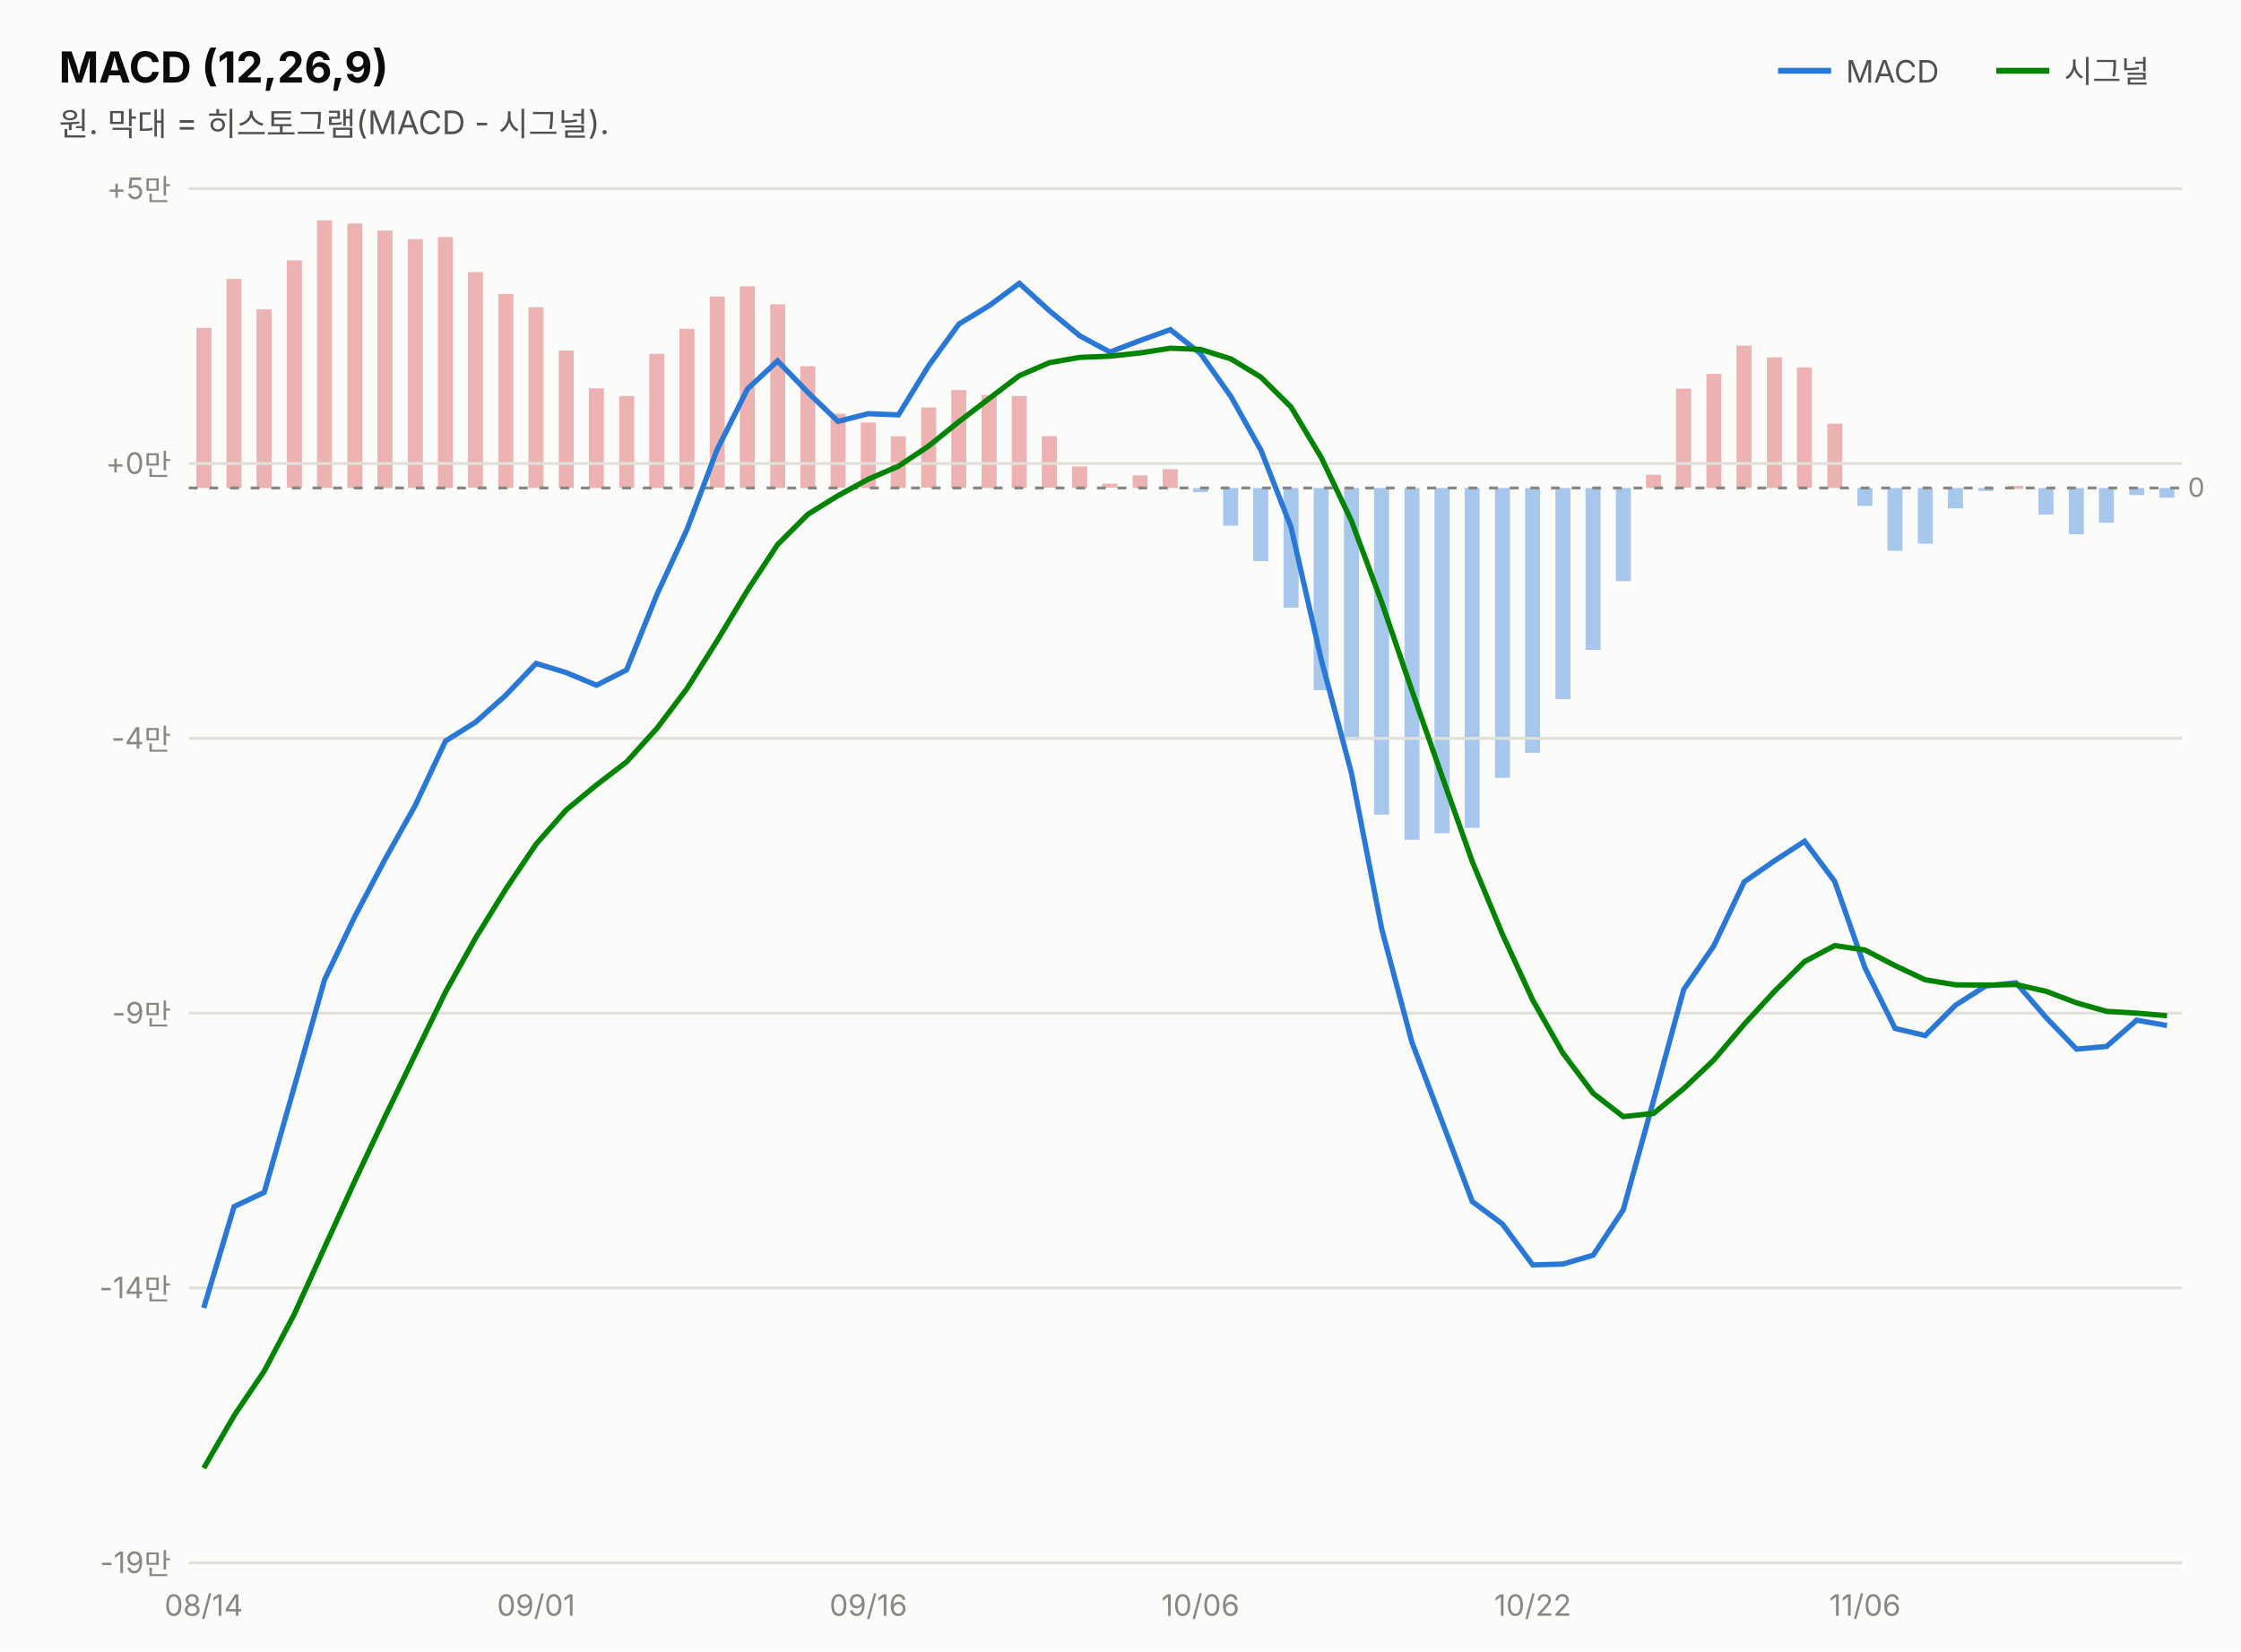
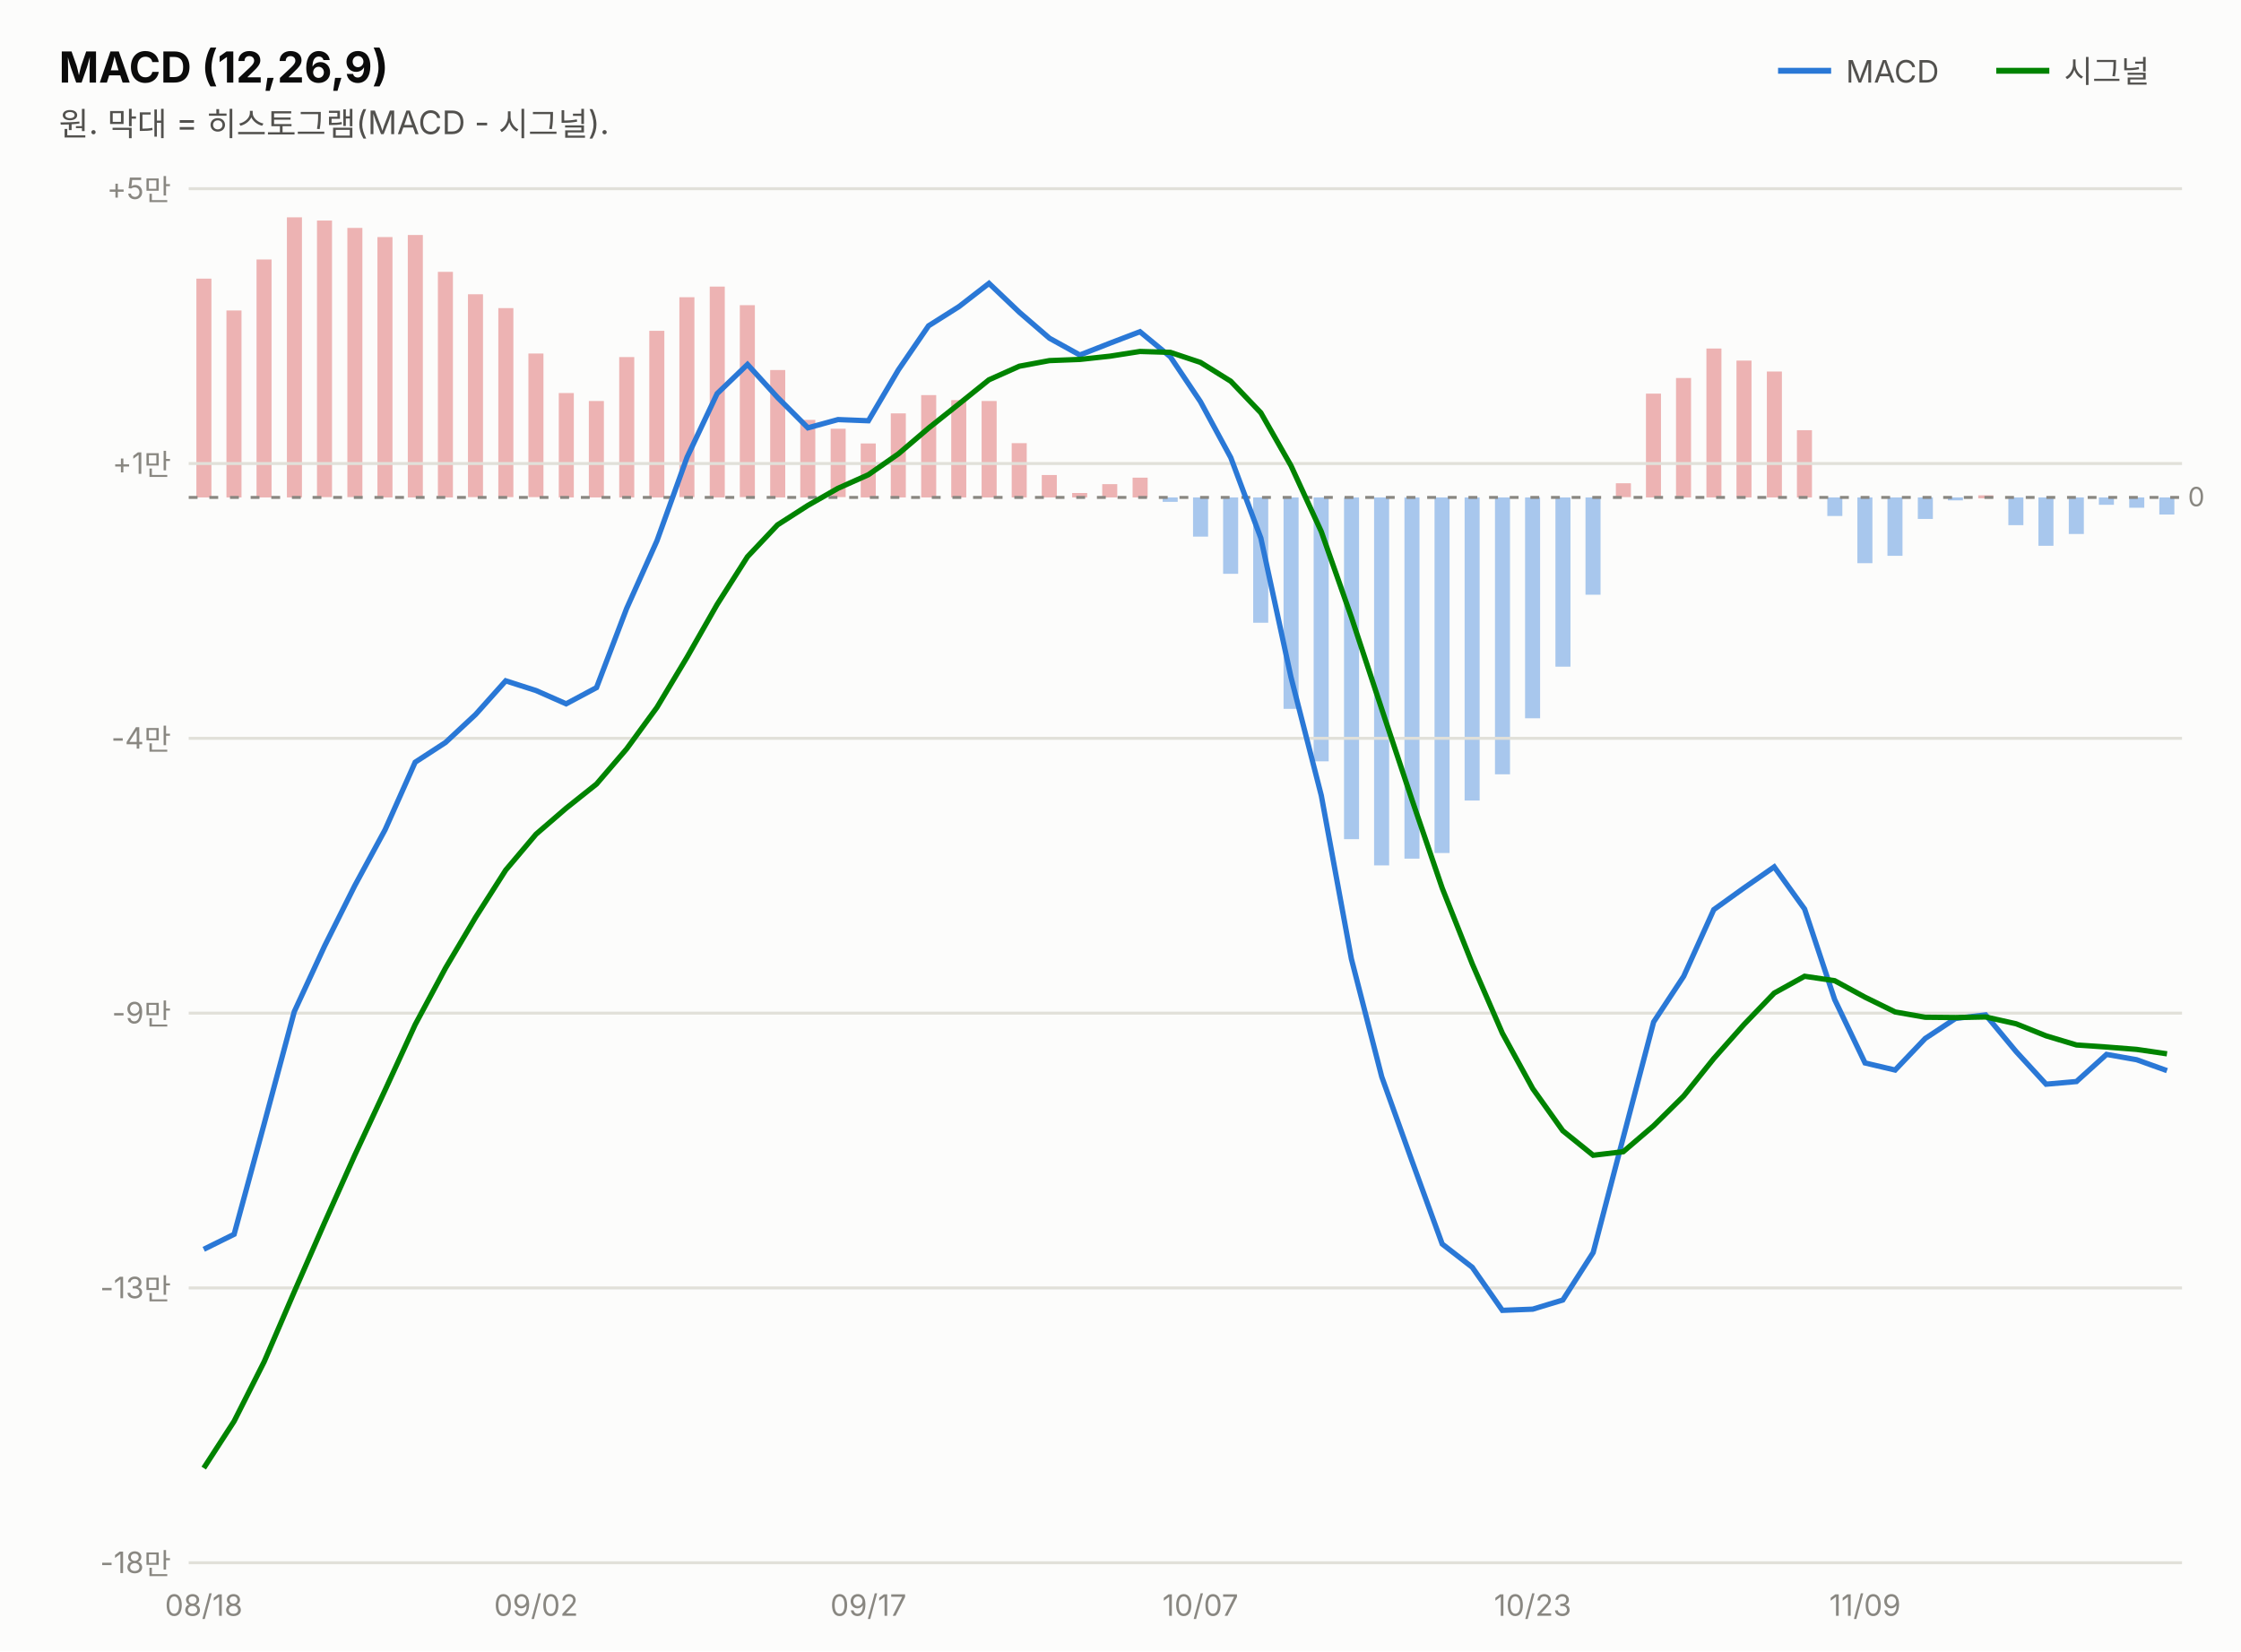
<svg xmlns="http://www.w3.org/2000/svg" width="760" height="560" viewBox="0 0 760 560" font-family="system-ui,-apple-system,&quot;Segoe UI&quot;,&quot;Malgun Gothic&quot;,&quot;Apple SD Gothic Neo&quot;,sans-serif">
  <rect width="760" height="560" fill="#fcfcfb" />
  <text x="20" y="28" font-size="14.5" font-weight="700" fill="#0b0b0b">MACD (12,26,9)</text>
  <text x="20" y="46" font-size="11" fill="#52514e">원. 막대 = 히스토그램(MACD - 시그널).</text>
  <line x1="603" y1="24" x2="621" y2="24" stroke="#2a78d6" stroke-width="2" />
  <text x="626" y="28" font-size="10.5" fill="#52514e">MACD</text>
-   <rect x="732.3" y="165.5" width="5.1" height="3.3" fill="#2a78d6" opacity="0.4" />
-   <rect x="722.1" y="165.5" width="5.1" height="2.4" fill="#2a78d6" opacity="0.4" />
-   <rect x="711.8" y="165.5" width="5.1" height="11.8" fill="#2a78d6" opacity="0.4" />
-   <rect x="701.6" y="165.5" width="5.1" height="15.7" fill="#2a78d6" opacity="0.4" />
-   <rect x="691.3" y="165.5" width="5.1" height="9.0" fill="#2a78d6" opacity="0.4" />
-   <rect x="681.1" y="164.8" width="5.1" height="1.0" fill="#d64545" opacity="0.4" />
-   <rect x="670.9" y="165.5" width="5.1" height="1.0" fill="#2a78d6" opacity="0.4" />
-   <rect x="660.6" y="165.5" width="5.1" height="6.9" fill="#2a78d6" opacity="0.4" />
-   <rect x="650.4" y="165.5" width="5.1" height="18.9" fill="#2a78d6" opacity="0.4" />
-   <rect x="640.1" y="165.5" width="5.1" height="21.3" fill="#2a78d6" opacity="0.4" />
-   <rect x="629.9" y="165.5" width="5.1" height="6.1" fill="#2a78d6" opacity="0.4" />
-   <rect x="619.7" y="143.7" width="5.1" height="21.8" fill="#d64545" opacity="0.4" />
-   <rect x="609.4" y="124.6" width="5.1" height="40.8" fill="#d64545" opacity="0.4" />
-   <rect x="599.2" y="121.2" width="5.1" height="44.3" fill="#d64545" opacity="0.4" />
-   <rect x="588.9" y="117.2" width="5.1" height="48.3" fill="#d64545" opacity="0.4" />
-   <rect x="578.7" y="126.8" width="5.1" height="38.7" fill="#d64545" opacity="0.4" />
-   <rect x="568.4" y="131.8" width="5.1" height="33.6" fill="#d64545" opacity="0.4" />
-   <rect x="558.2" y="161.0" width="5.1" height="4.5" fill="#d64545" opacity="0.4" />
-   <rect x="548.0" y="165.5" width="5.1" height="31.6" fill="#2a78d6" opacity="0.4" />
-   <rect x="537.7" y="165.5" width="5.1" height="54.9" fill="#2a78d6" opacity="0.4" />
-   <rect x="527.5" y="165.5" width="5.1" height="71.6" fill="#2a78d6" opacity="0.4" />
-   <rect x="517.2" y="165.5" width="5.1" height="89.8" fill="#2a78d6" opacity="0.4" />
-   <rect x="507.0" y="165.5" width="5.1" height="98.3" fill="#2a78d6" opacity="0.4" />
-   <rect x="496.7" y="165.5" width="5.1" height="115.3" fill="#2a78d6" opacity="0.4" />
-   <rect x="486.5" y="165.5" width="5.1" height="117.1" fill="#2a78d6" opacity="0.4" />
-   <rect x="476.3" y="165.5" width="5.1" height="119.3" fill="#2a78d6" opacity="0.4" />
-   <rect x="466.0" y="165.5" width="5.1" height="110.8" fill="#2a78d6" opacity="0.4" />
-   <rect x="455.8" y="165.5" width="5.1" height="85.5" fill="#2a78d6" opacity="0.4" />
-   <rect x="445.5" y="165.5" width="5.1" height="68.6" fill="#2a78d6" opacity="0.4" />
-   <rect x="435.3" y="165.5" width="5.1" height="40.6" fill="#2a78d6" opacity="0.4" />
-   <rect x="425.0" y="165.5" width="5.1" height="24.8" fill="#2a78d6" opacity="0.4" />
-   <rect x="414.8" y="165.5" width="5.1" height="12.8" fill="#2a78d6" opacity="0.4" />
-   <rect x="404.6" y="165.5" width="5.1" height="1.4" fill="#2a78d6" opacity="0.4" />
-   <rect x="394.3" y="159.1" width="5.1" height="6.4" fill="#d64545" opacity="0.4" />
-   <rect x="384.1" y="161.2" width="5.1" height="4.3" fill="#d64545" opacity="0.4" />
-   <rect x="373.8" y="164.0" width="5.1" height="1.4" fill="#d64545" opacity="0.4" />
-   <rect x="363.6" y="158.2" width="5.1" height="7.3" fill="#d64545" opacity="0.4" />
-   <rect x="353.3" y="147.9" width="5.1" height="17.5" fill="#d64545" opacity="0.4" />
-   <rect x="343.1" y="134.3" width="5.1" height="31.2" fill="#d64545" opacity="0.4" />
-   <rect x="332.9" y="134.0" width="5.1" height="31.5" fill="#d64545" opacity="0.4" />
-   <rect x="322.6" y="132.3" width="5.1" height="33.2" fill="#d64545" opacity="0.4" />
-   <rect x="312.4" y="138.2" width="5.1" height="27.2" fill="#d64545" opacity="0.4" />
-   <rect x="302.1" y="148.0" width="5.1" height="17.5" fill="#d64545" opacity="0.4" />
-   <rect x="291.9" y="143.3" width="5.1" height="22.2" fill="#d64545" opacity="0.4" />
-   <rect x="281.7" y="140.3" width="5.1" height="25.1" fill="#d64545" opacity="0.4" />
-   <rect x="271.4" y="124.2" width="5.1" height="41.3" fill="#d64545" opacity="0.4" />
-   <rect x="261.2" y="103.2" width="5.1" height="62.3" fill="#d64545" opacity="0.4" />
-   <rect x="250.9" y="97.1" width="5.1" height="68.4" fill="#d64545" opacity="0.4" />
-   <rect x="240.7" y="100.6" width="5.1" height="64.8" fill="#d64545" opacity="0.4" />
-   <rect x="230.4" y="111.5" width="5.1" height="54.0" fill="#d64545" opacity="0.4" />
-   <rect x="220.2" y="120.0" width="5.1" height="45.5" fill="#d64545" opacity="0.4" />
-   <rect x="210.0" y="134.3" width="5.1" height="31.2" fill="#d64545" opacity="0.4" />
-   <rect x="199.7" y="131.7" width="5.1" height="33.8" fill="#d64545" opacity="0.4" />
-   <rect x="189.5" y="118.9" width="5.1" height="46.6" fill="#d64545" opacity="0.4" />
-   <rect x="179.2" y="104.2" width="5.1" height="61.3" fill="#d64545" opacity="0.4" />
-   <rect x="169.0" y="99.7" width="5.1" height="65.8" fill="#d64545" opacity="0.4" />
-   <rect x="158.7" y="92.3" width="5.1" height="73.1" fill="#d64545" opacity="0.4" />
-   <rect x="148.5" y="80.4" width="5.1" height="85.1" fill="#d64545" opacity="0.4" />
-   <rect x="138.3" y="81.1" width="5.1" height="84.4" fill="#d64545" opacity="0.4" />
-   <rect x="128.0" y="78.2" width="5.1" height="87.3" fill="#d64545" opacity="0.4" />
-   <rect x="117.8" y="75.8" width="5.1" height="89.7" fill="#d64545" opacity="0.4" />
-   <rect x="107.5" y="74.7" width="5.1" height="90.8" fill="#d64545" opacity="0.4" />
-   <rect x="97.3" y="88.3" width="5.1" height="77.1" fill="#d64545" opacity="0.4" />
-   <rect x="87.0" y="104.9" width="5.1" height="60.6" fill="#d64545" opacity="0.4" />
-   <rect x="76.8" y="94.6" width="5.1" height="70.9" fill="#d64545" opacity="0.4" />
-   <rect x="66.6" y="111.2" width="5.1" height="54.3" fill="#d64545" opacity="0.4" />
+   <rect x="732.3" y="168.7" width="5.1" height="5.8" fill="#2a78d6" opacity="0.4" />
+   <rect x="722.1" y="168.7" width="5.1" height="3.5" fill="#2a78d6" opacity="0.4" />
+   <rect x="711.8" y="168.7" width="5.1" height="2.5" fill="#2a78d6" opacity="0.4" />
+   <rect x="701.6" y="168.7" width="5.1" height="12.4" fill="#2a78d6" opacity="0.4" />
+   <rect x="691.3" y="168.7" width="5.1" height="16.4" fill="#2a78d6" opacity="0.4" />
+   <rect x="681.1" y="168.7" width="5.1" height="9.4" fill="#2a78d6" opacity="0.4" />
+   <rect x="670.9" y="168.0" width="5.1" height="1.0" fill="#d64545" opacity="0.4" />
+   <rect x="660.6" y="168.7" width="5.1" height="1.0" fill="#2a78d6" opacity="0.4" />
+   <rect x="650.4" y="168.7" width="5.1" height="7.3" fill="#2a78d6" opacity="0.4" />
+   <rect x="640.1" y="168.7" width="5.1" height="19.8" fill="#2a78d6" opacity="0.4" />
+   <rect x="629.9" y="168.7" width="5.1" height="22.3" fill="#2a78d6" opacity="0.4" />
+   <rect x="619.7" y="168.7" width="5.1" height="6.3" fill="#2a78d6" opacity="0.4" />
+   <rect x="609.4" y="145.9" width="5.1" height="22.8" fill="#d64545" opacity="0.4" />
+   <rect x="599.2" y="126.0" width="5.1" height="42.7" fill="#d64545" opacity="0.4" />
+   <rect x="588.9" y="122.3" width="5.1" height="46.4" fill="#d64545" opacity="0.4" />
+   <rect x="578.7" y="118.2" width="5.1" height="50.5" fill="#d64545" opacity="0.4" />
+   <rect x="568.4" y="128.2" width="5.1" height="40.5" fill="#d64545" opacity="0.4" />
+   <rect x="558.2" y="133.5" width="5.1" height="35.2" fill="#d64545" opacity="0.4" />
+   <rect x="548.0" y="163.9" width="5.1" height="4.7" fill="#d64545" opacity="0.4" />
+   <rect x="537.7" y="168.7" width="5.1" height="33.0" fill="#2a78d6" opacity="0.4" />
+   <rect x="527.5" y="168.7" width="5.1" height="57.4" fill="#2a78d6" opacity="0.4" />
+   <rect x="517.2" y="168.7" width="5.1" height="74.9" fill="#2a78d6" opacity="0.4" />
+   <rect x="507.0" y="168.7" width="5.1" height="93.9" fill="#2a78d6" opacity="0.4" />
+   <rect x="496.7" y="168.7" width="5.1" height="102.8" fill="#2a78d6" opacity="0.4" />
+   <rect x="486.5" y="168.7" width="5.1" height="120.6" fill="#2a78d6" opacity="0.4" />
+   <rect x="476.3" y="168.7" width="5.1" height="122.5" fill="#2a78d6" opacity="0.4" />
+   <rect x="466.0" y="168.7" width="5.1" height="124.8" fill="#2a78d6" opacity="0.4" />
+   <rect x="455.8" y="168.7" width="5.1" height="115.9" fill="#2a78d6" opacity="0.4" />
+   <rect x="445.5" y="168.7" width="5.1" height="89.5" fill="#2a78d6" opacity="0.4" />
+   <rect x="435.3" y="168.7" width="5.1" height="71.7" fill="#2a78d6" opacity="0.4" />
+   <rect x="425.0" y="168.7" width="5.1" height="42.5" fill="#2a78d6" opacity="0.4" />
+   <rect x="414.8" y="168.7" width="5.1" height="25.9" fill="#2a78d6" opacity="0.4" />
+   <rect x="404.6" y="168.7" width="5.1" height="13.3" fill="#2a78d6" opacity="0.4" />
+   <rect x="394.3" y="168.7" width="5.1" height="1.5" fill="#2a78d6" opacity="0.4" />
+   <rect x="384.1" y="162.0" width="5.1" height="6.7" fill="#d64545" opacity="0.4" />
+   <rect x="373.8" y="164.2" width="5.1" height="4.5" fill="#d64545" opacity="0.4" />
+   <rect x="363.6" y="167.2" width="5.1" height="1.5" fill="#d64545" opacity="0.4" />
+   <rect x="353.3" y="161.1" width="5.1" height="7.6" fill="#d64545" opacity="0.4" />
+   <rect x="343.1" y="150.3" width="5.1" height="18.4" fill="#d64545" opacity="0.4" />
+   <rect x="332.9" y="136.0" width="5.1" height="32.7" fill="#d64545" opacity="0.4" />
+   <rect x="322.6" y="135.7" width="5.1" height="33.0" fill="#d64545" opacity="0.4" />
+   <rect x="312.4" y="134.0" width="5.1" height="34.7" fill="#d64545" opacity="0.4" />
+   <rect x="302.1" y="140.2" width="5.1" height="28.5" fill="#d64545" opacity="0.4" />
+   <rect x="291.9" y="150.4" width="5.1" height="18.3" fill="#d64545" opacity="0.4" />
+   <rect x="281.7" y="145.4" width="5.1" height="23.2" fill="#d64545" opacity="0.4" />
+   <rect x="271.4" y="142.4" width="5.1" height="26.3" fill="#d64545" opacity="0.4" />
+   <rect x="261.2" y="125.5" width="5.1" height="43.2" fill="#d64545" opacity="0.4" />
+   <rect x="250.9" y="103.5" width="5.1" height="65.1" fill="#d64545" opacity="0.4" />
+   <rect x="240.7" y="97.2" width="5.1" height="71.5" fill="#d64545" opacity="0.4" />
+   <rect x="230.4" y="100.8" width="5.1" height="67.8" fill="#d64545" opacity="0.4" />
+   <rect x="220.2" y="112.2" width="5.1" height="56.5" fill="#d64545" opacity="0.4" />
+   <rect x="210.0" y="121.1" width="5.1" height="47.6" fill="#d64545" opacity="0.4" />
+   <rect x="199.7" y="136.0" width="5.1" height="32.7" fill="#d64545" opacity="0.4" />
+   <rect x="189.5" y="133.3" width="5.1" height="35.4" fill="#d64545" opacity="0.4" />
+   <rect x="179.2" y="119.9" width="5.1" height="48.7" fill="#d64545" opacity="0.4" />
+   <rect x="169.0" y="104.5" width="5.1" height="64.1" fill="#d64545" opacity="0.4" />
+   <rect x="158.7" y="99.8" width="5.1" height="68.8" fill="#d64545" opacity="0.4" />
+   <rect x="148.5" y="92.2" width="5.1" height="76.5" fill="#d64545" opacity="0.4" />
+   <rect x="138.3" y="79.7" width="5.1" height="89.0" fill="#d64545" opacity="0.4" />
+   <rect x="128.0" y="80.4" width="5.1" height="88.3" fill="#d64545" opacity="0.4" />
+   <rect x="117.8" y="77.3" width="5.1" height="91.3" fill="#d64545" opacity="0.4" />
+   <rect x="107.5" y="74.8" width="5.1" height="93.8" fill="#d64545" opacity="0.4" />
+   <rect x="97.3" y="73.7" width="5.1" height="95.0" fill="#d64545" opacity="0.4" />
+   <rect x="87.0" y="88.0" width="5.1" height="80.7" fill="#d64545" opacity="0.4" />
+   <rect x="76.8" y="105.3" width="5.1" height="63.4" fill="#d64545" opacity="0.4" />
+   <rect x="66.6" y="94.5" width="5.1" height="74.2" fill="#d64545" opacity="0.4" />
  <line x1="677" y1="24" x2="695" y2="24" stroke="#008300" stroke-width="2" />
  <text x="700" y="28" font-size="10.5" fill="#52514e">시그널</text>
  <line x1="64" y1="530.0" x2="740" y2="530.0" stroke="#e1e0d9" stroke-width="1" />
-   <text x="58" y="533.5" font-size="10" fill="#898781" text-anchor="end" style="font-variant-numeric:tabular-nums">-19만</text>
+   <text x="58" y="533.5" font-size="10" fill="#898781" text-anchor="end" style="font-variant-numeric:tabular-nums">-18만</text>
  <line x1="64" y1="436.8" x2="740" y2="436.8" stroke="#e1e0d9" stroke-width="1" />
-   <text x="58" y="440.3" font-size="10" fill="#898781" text-anchor="end" style="font-variant-numeric:tabular-nums">-14만</text>
+   <text x="58" y="440.3" font-size="10" fill="#898781" text-anchor="end" style="font-variant-numeric:tabular-nums">-13만</text>
  <line x1="64" y1="343.6" x2="740" y2="343.6" stroke="#e1e0d9" stroke-width="1" />
  <text x="58" y="347.1" font-size="10" fill="#898781" text-anchor="end" style="font-variant-numeric:tabular-nums">-9만</text>
  <line x1="64" y1="250.4" x2="740" y2="250.4" stroke="#e1e0d9" stroke-width="1" />
  <text x="58" y="253.9" font-size="10" fill="#898781" text-anchor="end" style="font-variant-numeric:tabular-nums">-4만</text>
  <line x1="64" y1="157.2" x2="740" y2="157.2" stroke="#e1e0d9" stroke-width="1" />
-   <text x="58" y="160.7" font-size="10" fill="#898781" text-anchor="end" style="font-variant-numeric:tabular-nums">+0만</text>
+   <text x="58" y="160.7" font-size="10" fill="#898781" text-anchor="end" style="font-variant-numeric:tabular-nums">+1만</text>
  <line x1="64" y1="64.0" x2="740" y2="64.0" stroke="#e1e0d9" stroke-width="1" />
  <text x="58" y="67.5" font-size="10" fill="#898781" text-anchor="end" style="font-variant-numeric:tabular-nums">+5만</text>
-   <line x1="64" y1="165.5" x2="740" y2="165.5" stroke="#898781" stroke-width="1" stroke-dasharray="3 4" />
-   <text x="742" y="168.5" font-size="9" fill="#898781">0</text>
-   <path d="M69.1,443.6 L79.4,409.2 L89.6,404.4 L99.8,368.6 L110.1,332.2 L120.3,310.9 L130.6,291.4 L140.8,273.2 L151.1,251.3 L161.3,244.9 L171.5,235.8 L181.8,225.0 L192.0,228.1 L202.3,232.4 L212.5,227.2 L222.8,201.6 L233.0,179.5 L243.2,152.5 L253.5,131.9 L263.7,122.4 L274.0,133.1 L284.2,142.9 L294.5,140.3 L304.7,140.7 L314.9,124.1 L325.2,109.9 L335.4,103.7 L345.7,96.1 L355.9,105.4 L366.2,113.9 L376.4,119.4 L386.6,115.5 L396.9,111.8 L407.1,119.9 L417.4,134.4 L427.6,152.6 L437.8,178.7 L448.1,223.8 L458.3,262.1 L468.6,315.1 L478.8,353.4 L489.1,380.5 L499.3,407.5 L509.5,415.1 L519.8,429.0 L530.0,428.7 L540.3,425.7 L550.5,410.3 L560.8,373.1 L571.0,335.6 L581.2,320.8 L591.5,299.1 L601.7,292.0 L612.0,285.3 L622.2,298.9 L632.5,328.3 L642.7,348.8 L652.9,351.2 L663.2,340.9 L673.4,334.4 L683.7,333.3 L693.9,345.1 L704.2,355.8 L714.4,354.9 L724.6,346.0 L734.9,347.8" fill="none" stroke="#2a78d6" stroke-width="1.8" />
-   <path d="M69.1,497.9 L79.4,480.1 L89.6,465.0 L99.8,445.7 L110.1,423.0 L120.3,400.6 L130.6,378.7 L140.8,357.6 L151.1,336.4 L161.3,318.1 L171.5,301.6 L181.8,286.3 L192.0,274.7 L202.3,266.2 L212.5,258.4 L222.8,247.0 L233.0,233.5 L243.2,217.3 L253.5,200.2 L263.7,184.7 L274.0,174.4 L284.2,168.1 L294.5,162.5 L304.7,158.1 L314.9,151.3 L325.2,143.0 L335.4,135.2 L345.7,127.4 L355.9,123.0 L366.2,121.2 L376.4,120.8 L386.6,119.7 L396.9,118.1 L407.1,118.5 L417.4,121.7 L427.6,127.9 L437.8,138.0 L448.1,155.2 L458.3,176.6 L468.6,204.3 L478.8,234.1 L489.1,263.4 L499.3,292.2 L509.5,316.8 L519.8,339.2 L530.0,357.1 L540.3,370.8 L550.5,378.7 L560.8,377.6 L571.0,369.2 L581.2,359.5 L591.5,347.4 L601.7,336.3 L612.0,326.1 L622.2,320.7 L632.5,322.2 L642.7,327.5 L652.9,332.3 L663.2,334.0 L673.4,334.1 L683.7,333.9 L693.9,336.2 L704.2,340.1 L714.4,343.0 L724.6,343.6 L734.9,344.5" fill="none" stroke="#008300" stroke-width="1.8" />
-   <text x="69.1" y="548" font-size="10" fill="#898781" text-anchor="middle">08/14</text>
-   <text x="181.8" y="548" font-size="10" fill="#898781" text-anchor="middle">09/01</text>
-   <text x="294.5" y="548" font-size="10" fill="#898781" text-anchor="middle">09/16</text>
-   <text x="407.1" y="548" font-size="10" fill="#898781" text-anchor="middle">10/06</text>
-   <text x="519.8" y="548" font-size="10" fill="#898781" text-anchor="middle">10/22</text>
-   <text x="632.5" y="548" font-size="10" fill="#898781" text-anchor="middle">11/06</text>
+   <line x1="64" y1="168.7" x2="740" y2="168.7" stroke="#898781" stroke-width="1" stroke-dasharray="3 4" />
+   <text x="742" y="171.7" font-size="9" fill="#898781">0</text>
+   <path d="M69.1,423.7 L79.4,418.6 L89.6,381.1 L99.8,343.1 L110.1,320.8 L120.3,300.4 L130.6,281.4 L140.8,258.5 L151.1,251.8 L161.3,242.3 L171.5,230.9 L181.8,234.2 L192.0,238.7 L202.3,233.2 L212.5,206.4 L222.8,183.4 L233.0,155.1 L243.2,133.5 L253.5,123.6 L263.7,134.8 L274.0,145.1 L284.2,142.3 L294.5,142.7 L304.7,125.4 L314.9,110.5 L325.2,104.0 L335.4,96.1 L345.7,105.9 L355.9,114.7 L366.2,120.4 L376.4,116.4 L386.6,112.5 L396.9,121.0 L407.1,136.2 L417.4,155.2 L427.6,182.5 L437.8,229.6 L448.1,269.8 L458.3,325.2 L468.6,365.2 L478.8,393.6 L489.1,421.9 L499.3,429.8 L509.5,444.4 L519.8,444.0 L530.0,440.9 L540.3,424.8 L550.5,385.8 L560.8,346.6 L571.0,331.1 L581.2,308.5 L591.5,301.1 L601.7,294.0 L612.0,308.3 L622.2,339.0 L632.5,360.5 L642.7,362.9 L652.9,352.2 L663.2,345.4 L673.4,344.2 L683.7,356.6 L693.9,367.7 L704.2,366.8 L714.4,357.6 L724.6,359.4 L734.9,363.1" fill="none" stroke="#2a78d6" stroke-width="1.8" />
+   <path d="M69.1,497.9 L79.4,482.0 L89.6,461.8 L99.8,438.1 L110.1,414.6 L120.3,391.8 L130.6,369.7 L140.8,347.5 L151.1,328.3 L161.3,311.1 L171.5,295.1 L181.8,282.9 L192.0,274.1 L202.3,265.9 L212.5,254.0 L222.8,239.9 L233.0,222.9 L243.2,205.0 L253.5,188.8 L263.7,178.0 L274.0,171.4 L284.2,165.6 L294.5,161.0 L304.7,153.9 L314.9,145.2 L325.2,137.0 L335.4,128.8 L345.7,124.2 L355.9,122.3 L366.2,121.9 L376.4,120.8 L386.6,119.2 L396.9,119.5 L407.1,122.9 L417.4,129.3 L427.6,140.0 L437.8,157.9 L448.1,180.3 L458.3,209.3 L468.6,240.5 L478.8,271.1 L489.1,301.2 L499.3,326.9 L509.5,350.4 L519.8,369.2 L530.0,383.5 L540.3,391.8 L550.5,390.6 L560.8,381.8 L571.0,371.7 L581.2,359.0 L591.5,347.4 L601.7,336.8 L612.0,331.1 L622.2,332.6 L632.5,338.2 L642.7,343.2 L652.9,345.0 L663.2,345.1 L673.4,344.9 L683.7,347.2 L693.9,351.3 L704.2,354.4 L714.4,355.1 L724.6,355.9 L734.9,357.4" fill="none" stroke="#008300" stroke-width="1.8" />
+   <text x="69.1" y="548" font-size="10" fill="#898781" text-anchor="middle">08/18</text>
+   <text x="181.8" y="548" font-size="10" fill="#898781" text-anchor="middle">09/02</text>
+   <text x="294.5" y="548" font-size="10" fill="#898781" text-anchor="middle">09/17</text>
+   <text x="407.1" y="548" font-size="10" fill="#898781" text-anchor="middle">10/07</text>
+   <text x="519.8" y="548" font-size="10" fill="#898781" text-anchor="middle">10/23</text>
+   <text x="632.5" y="548" font-size="10" fill="#898781" text-anchor="middle">11/09</text>
</svg>
